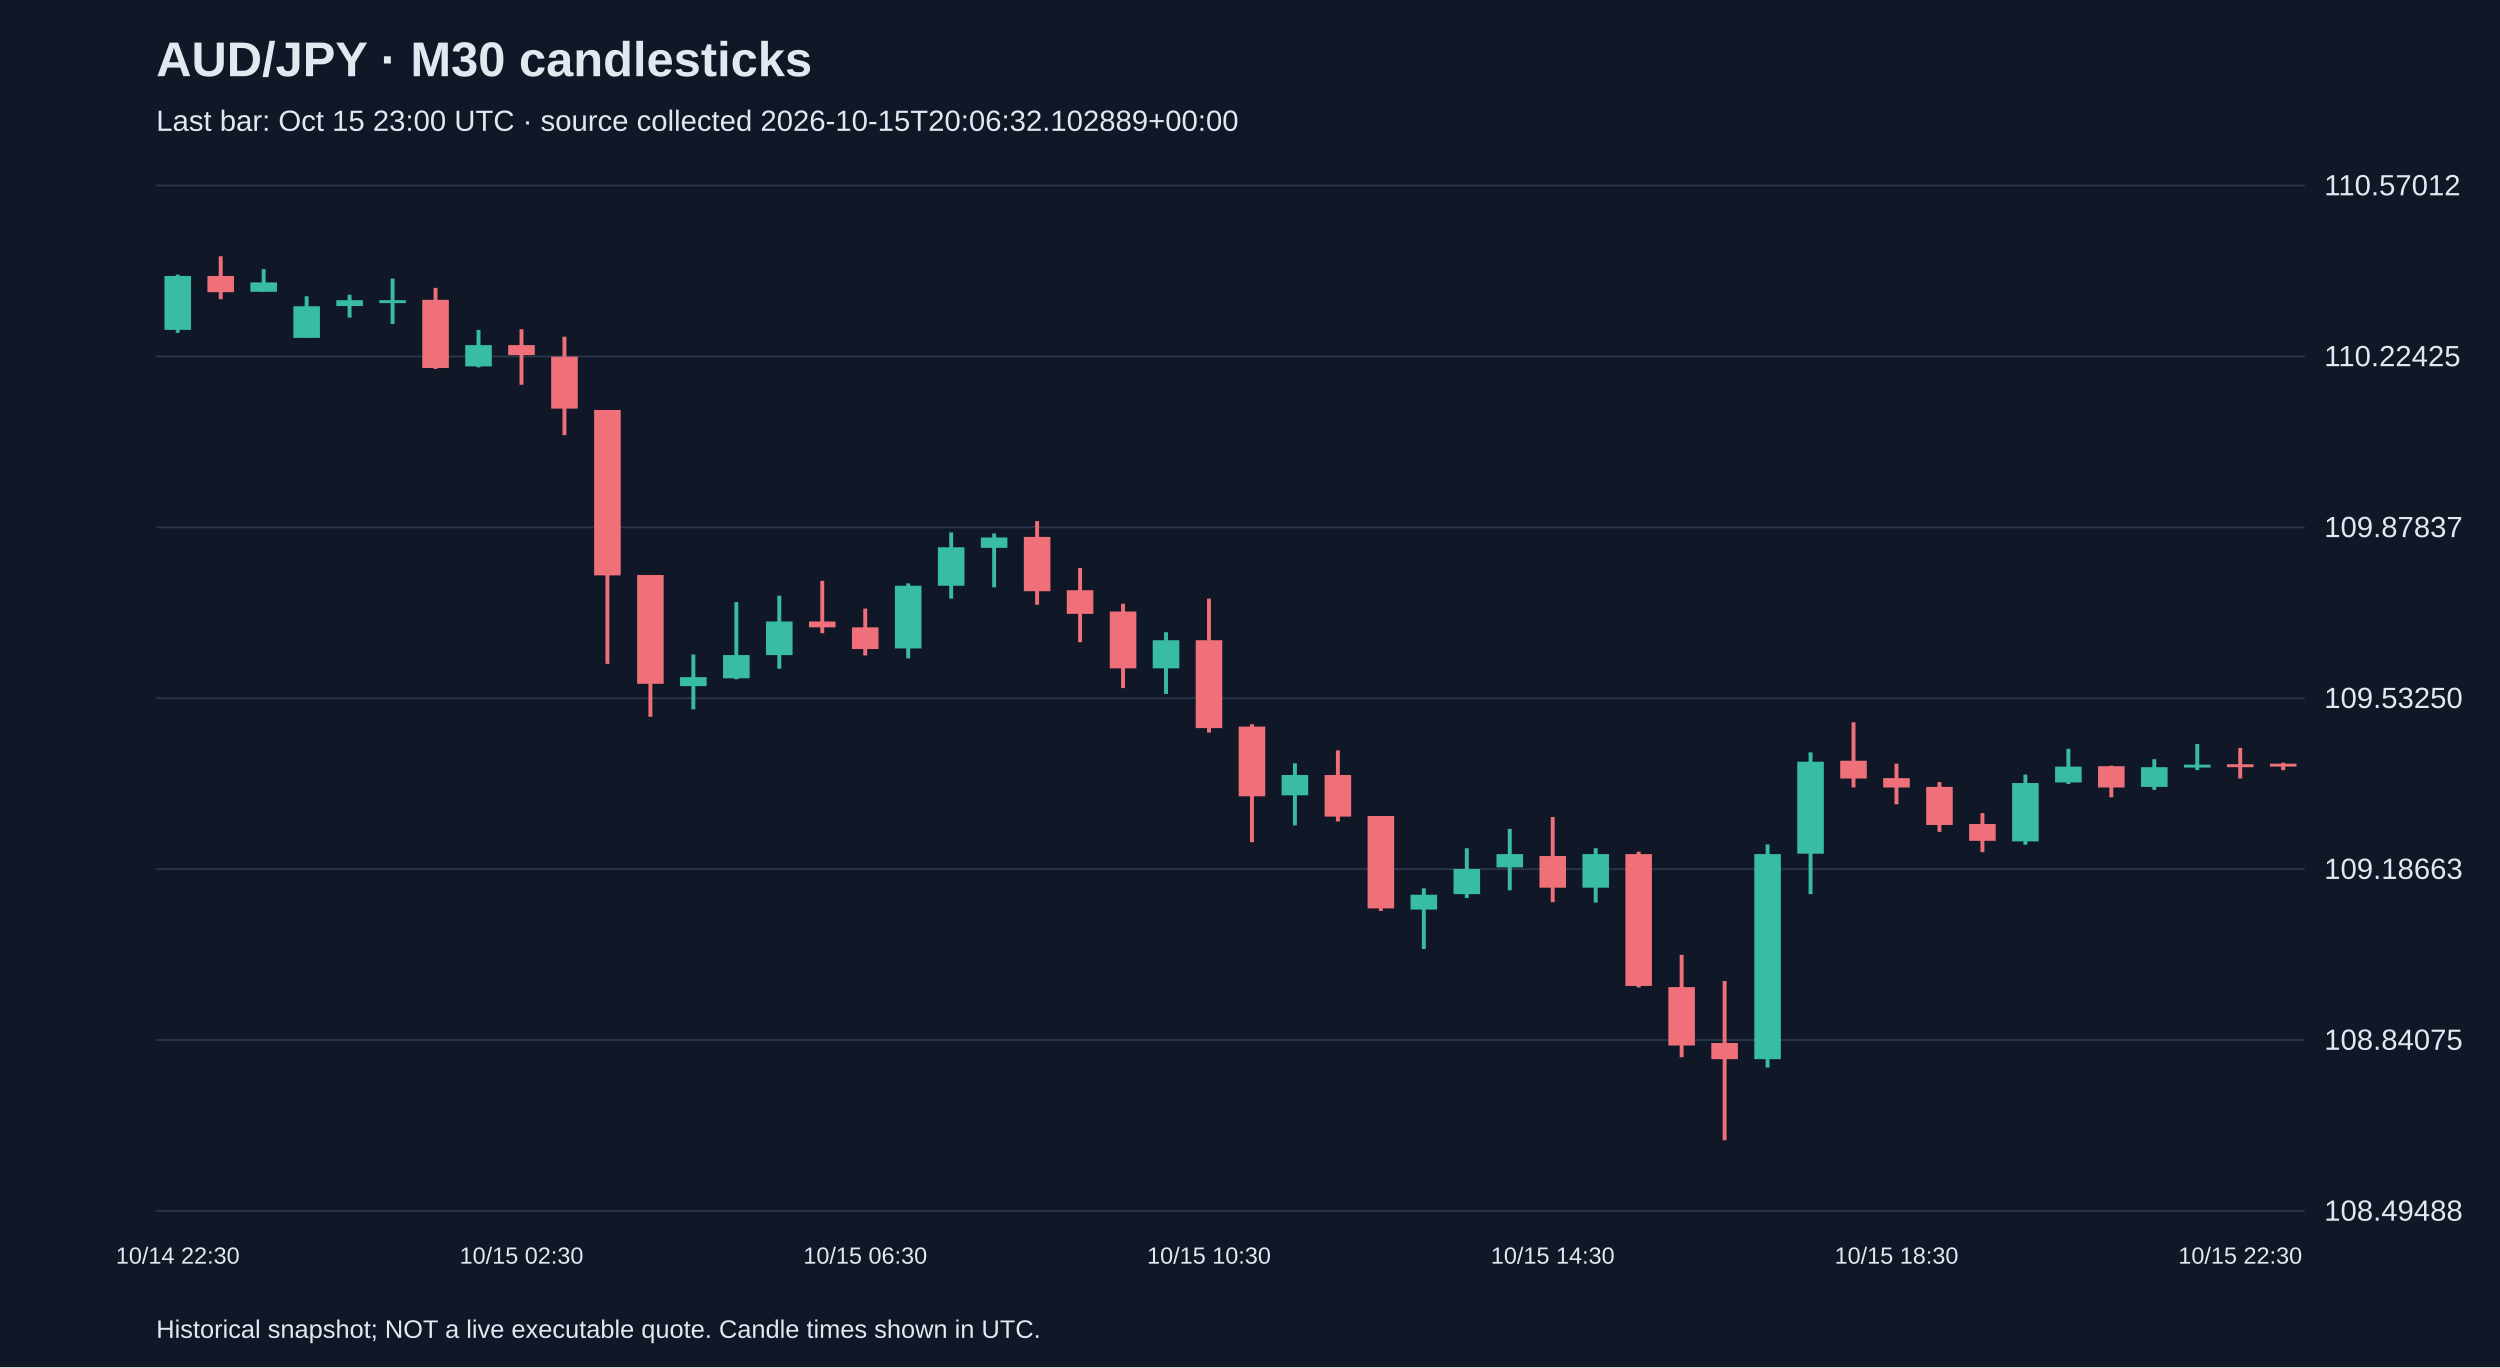
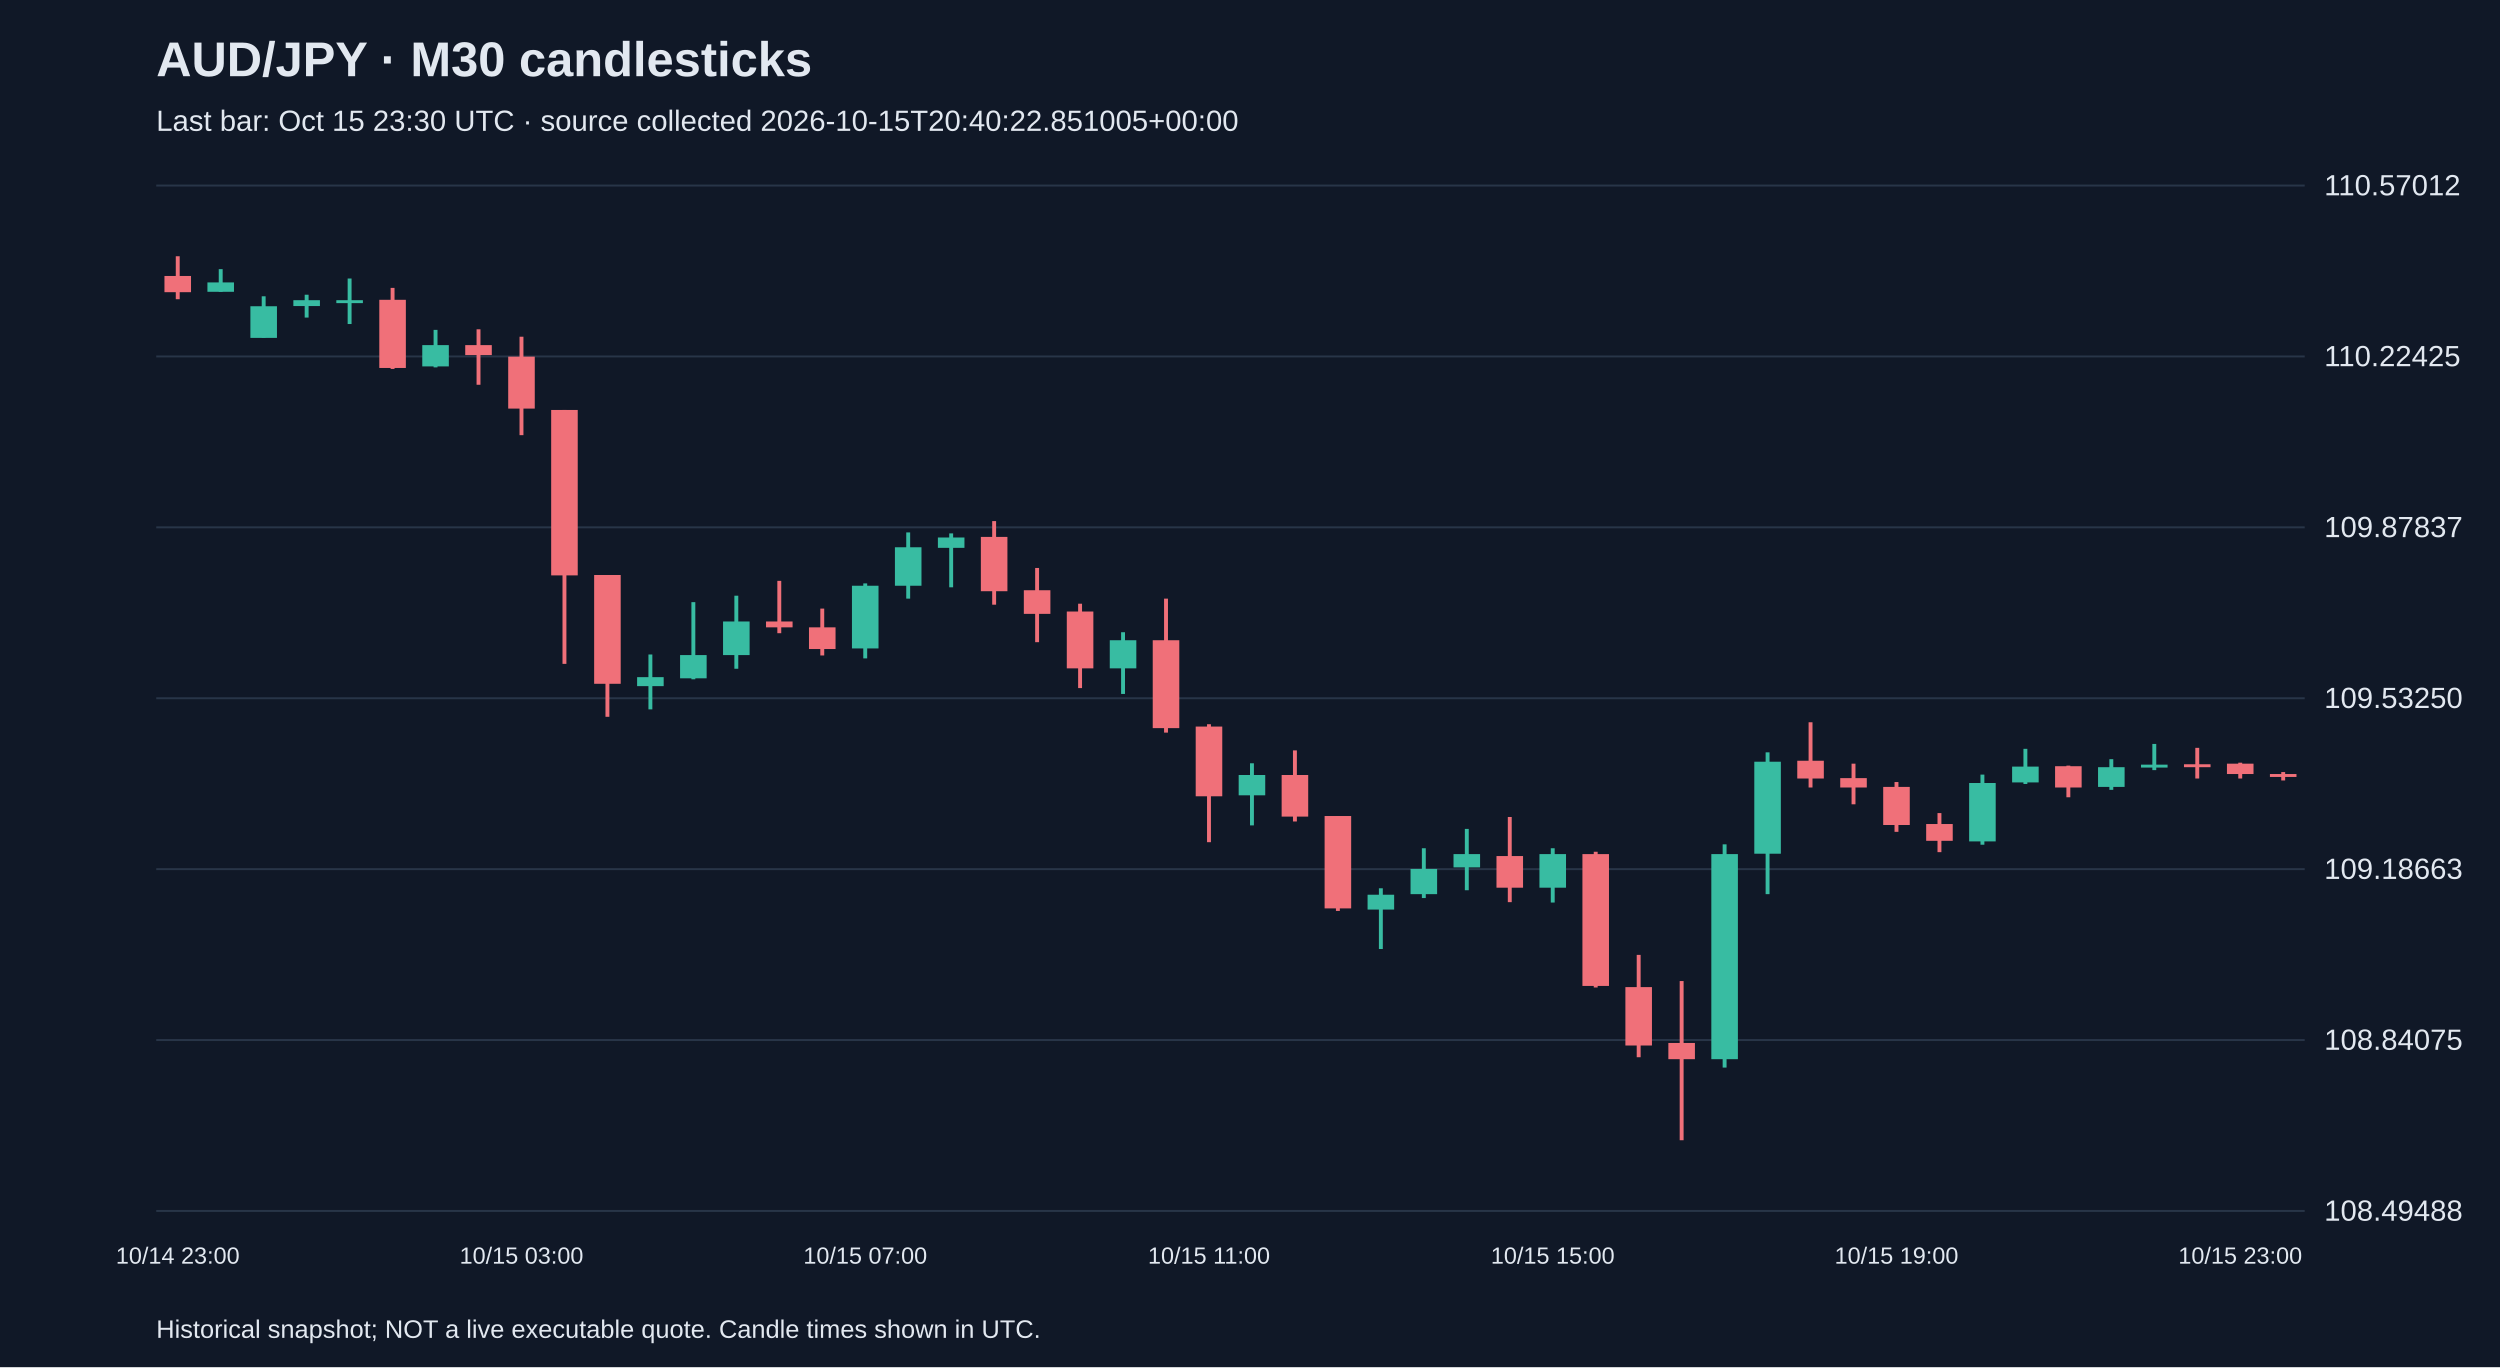
<svg xmlns="http://www.w3.org/2000/svg" viewBox="0 0 1280 700">
  <rect width="100%" height="100%" fill="#101827" />
  <style>text{font-family:Arial,sans-serif;fill:#e2e8f0}</style>
  <text x="80" y="39" font-size="25" font-weight="bold">AUD/JPY · M30 candlesticks</text>
-   <text x="80" y="67" font-size="15" fill="#a6b1c5">Last bar: Oct 15 23:00 UTC · source collected 2026-10-15T20:06:32.102889+00:00</text>
+   <text x="80" y="67" font-size="15" fill="#a6b1c5">Last bar: Oct 15 23:30 UTC · source collected 2026-10-15T20:40:22.851005+00:00</text>
  <line x1="80" y1="620.0" x2="1180" y2="620.0" stroke="#283548" />
  <text x="1190" y="625.0" font-size="15">108.49488</text>
  <line x1="80" y1="532.5" x2="1180" y2="532.5" stroke="#283548" />
  <text x="1190" y="537.5" font-size="15">108.84075</text>
  <line x1="80" y1="445.0" x2="1180" y2="445.0" stroke="#283548" />
  <text x="1190" y="450.0" font-size="15">109.18663</text>
  <line x1="80" y1="357.5" x2="1180" y2="357.5" stroke="#283548" />
  <text x="1190" y="362.5" font-size="15">109.53250</text>
  <line x1="80" y1="270.0" x2="1180" y2="270.0" stroke="#283548" />
  <text x="1190" y="275.0" font-size="15">109.87837</text>
  <line x1="80" y1="182.5" x2="1180" y2="182.5" stroke="#283548" />
  <text x="1190" y="187.5" font-size="15">110.22425</text>
  <line x1="80" y1="95.0" x2="1180" y2="95.0" stroke="#283548" />
  <text x="1190" y="100.0" font-size="15">110.57012</text>
-   <line x1="91.0" y1="140.6" x2="91.0" y2="170.4" stroke="#38bca2" stroke-width="2" />
-   <rect x="84.2" y="141.3" width="13.6" height="27.6" fill="#38bca2" />
-   <text x="91.0" y="647" text-anchor="middle" font-size="12">10/14 22:30</text>
-   <line x1="113.0" y1="131.2" x2="113.0" y2="153.2" stroke="#f07079" stroke-width="2" />
-   <rect x="106.2" y="141.3" width="13.6" height="8.3" fill="#f07079" />
-   <line x1="135.0" y1="137.8" x2="135.0" y2="149.4" stroke="#38bca2" stroke-width="2" />
-   <rect x="128.2" y="144.6" width="13.6" height="4.8" fill="#38bca2" />
-   <line x1="157.0" y1="151.7" x2="157.0" y2="172.9" stroke="#38bca2" stroke-width="2" />
-   <rect x="150.2" y="156.8" width="13.6" height="16.2" fill="#38bca2" />
-   <line x1="179.0" y1="150.9" x2="179.0" y2="162.6" stroke="#38bca2" stroke-width="2" />
-   <rect x="172.2" y="153.7" width="13.6" height="3.0" fill="#38bca2" />
-   <line x1="201.0" y1="142.6" x2="201.0" y2="165.9" stroke="#38bca2" stroke-width="2" />
-   <rect x="194.2" y="153.7" width="13.6" height="1.5" fill="#38bca2" />
-   <line x1="223.0" y1="147.4" x2="223.0" y2="188.9" stroke="#f07079" stroke-width="2" />
-   <rect x="216.2" y="153.5" width="13.6" height="34.9" fill="#f07079" />
-   <line x1="245.0" y1="168.9" x2="245.0" y2="188.1" stroke="#38bca2" stroke-width="2" />
-   <rect x="238.2" y="176.7" width="13.6" height="10.9" fill="#38bca2" />
-   <line x1="267.0" y1="168.6" x2="267.0" y2="197.0" stroke="#f07079" stroke-width="2" />
-   <rect x="260.2" y="176.7" width="13.6" height="5.1" fill="#f07079" />
-   <text x="267.0" y="647" text-anchor="middle" font-size="12">10/15 02:30</text>
-   <line x1="289.0" y1="172.4" x2="289.0" y2="222.8" stroke="#f07079" stroke-width="2" />
-   <rect x="282.2" y="182.6" width="13.6" height="26.6" fill="#f07079" />
-   <line x1="311.0" y1="209.9" x2="311.0" y2="339.9" stroke="#f07079" stroke-width="2" />
-   <rect x="304.2" y="209.9" width="13.6" height="84.7" fill="#f07079" />
-   <line x1="333.0" y1="294.4" x2="333.0" y2="367.0" stroke="#f07079" stroke-width="2" />
-   <rect x="326.2" y="294.4" width="13.6" height="55.7" fill="#f07079" />
-   <line x1="355.0" y1="335.1" x2="355.0" y2="363.2" stroke="#38bca2" stroke-width="2" />
-   <rect x="348.2" y="346.7" width="13.6" height="4.6" fill="#38bca2" />
-   <line x1="377.0" y1="308.3" x2="377.0" y2="347.8" stroke="#38bca2" stroke-width="2" />
-   <rect x="370.2" y="335.4" width="13.6" height="11.9" fill="#38bca2" />
-   <line x1="399.0" y1="305.0" x2="399.0" y2="342.4" stroke="#38bca2" stroke-width="2" />
-   <rect x="392.2" y="318.2" width="13.6" height="17.2" fill="#38bca2" />
-   <line x1="421.0" y1="297.4" x2="421.0" y2="324.2" stroke="#f07079" stroke-width="2" />
-   <rect x="414.2" y="318.2" width="13.6" height="3.0" fill="#f07079" />
-   <line x1="443.0" y1="311.6" x2="443.0" y2="335.6" stroke="#f07079" stroke-width="2" />
-   <rect x="436.2" y="321.2" width="13.6" height="11.1" fill="#f07079" />
-   <text x="443.0" y="647" text-anchor="middle" font-size="12">10/15 06:30</text>
-   <line x1="465.0" y1="298.7" x2="465.0" y2="337.1" stroke="#38bca2" stroke-width="2" />
-   <rect x="458.2" y="299.9" width="13.6" height="32.1" fill="#38bca2" />
-   <line x1="487.0" y1="272.6" x2="487.0" y2="306.5" stroke="#38bca2" stroke-width="2" />
-   <rect x="480.2" y="280.2" width="13.6" height="19.7" fill="#38bca2" />
-   <line x1="509.0" y1="273.1" x2="509.0" y2="300.7" stroke="#38bca2" stroke-width="2" />
-   <rect x="502.2" y="275.2" width="13.6" height="5.3" fill="#38bca2" />
-   <line x1="531.0" y1="266.8" x2="531.0" y2="309.6" stroke="#f07079" stroke-width="2" />
-   <rect x="524.2" y="274.9" width="13.6" height="27.8" fill="#f07079" />
-   <line x1="553.0" y1="290.8" x2="553.0" y2="328.8" stroke="#f07079" stroke-width="2" />
-   <rect x="546.2" y="302.2" width="13.6" height="12.1" fill="#f07079" />
-   <line x1="575.0" y1="309.1" x2="575.0" y2="352.3" stroke="#f07079" stroke-width="2" />
-   <rect x="568.2" y="313.1" width="13.6" height="29.1" fill="#f07079" />
-   <line x1="597.0" y1="323.7" x2="597.0" y2="355.3" stroke="#38bca2" stroke-width="2" />
-   <rect x="590.2" y="327.8" width="13.6" height="14.4" fill="#38bca2" />
-   <line x1="619.0" y1="306.5" x2="619.0" y2="375.1" stroke="#f07079" stroke-width="2" />
-   <rect x="612.2" y="327.8" width="13.6" height="45.0" fill="#f07079" />
-   <text x="619.0" y="647" text-anchor="middle" font-size="12">10/15 10:30</text>
-   <line x1="641.0" y1="370.8" x2="641.0" y2="431.2" stroke="#f07079" stroke-width="2" />
-   <rect x="634.2" y="372.0" width="13.6" height="35.7" fill="#f07079" />
-   <line x1="663.0" y1="390.8" x2="663.0" y2="422.6" stroke="#38bca2" stroke-width="2" />
-   <rect x="656.2" y="396.8" width="13.6" height="10.4" fill="#38bca2" />
-   <line x1="685.0" y1="384.2" x2="685.0" y2="420.6" stroke="#f07079" stroke-width="2" />
-   <rect x="678.2" y="396.8" width="13.6" height="21.3" fill="#f07079" />
-   <line x1="707.0" y1="417.8" x2="707.0" y2="466.4" stroke="#f07079" stroke-width="2" />
-   <rect x="700.2" y="417.8" width="13.6" height="47.3" fill="#f07079" />
-   <line x1="729.0" y1="454.8" x2="729.0" y2="485.9" stroke="#38bca2" stroke-width="2" />
-   <rect x="722.2" y="458.1" width="13.6" height="7.6" fill="#38bca2" />
-   <line x1="751.0" y1="434.3" x2="751.0" y2="459.8" stroke="#38bca2" stroke-width="2" />
-   <rect x="744.2" y="444.9" width="13.6" height="12.9" fill="#38bca2" />
-   <line x1="773.0" y1="424.4" x2="773.0" y2="455.8" stroke="#38bca2" stroke-width="2" />
-   <rect x="766.2" y="437.3" width="13.6" height="6.8" fill="#38bca2" />
-   <line x1="795.0" y1="418.3" x2="795.0" y2="461.9" stroke="#f07079" stroke-width="2" />
-   <rect x="788.2" y="438.3" width="13.6" height="16.2" fill="#f07079" />
-   <text x="795.0" y="647" text-anchor="middle" font-size="12">10/15 14:30</text>
-   <line x1="817.0" y1="434.3" x2="817.0" y2="462.1" stroke="#38bca2" stroke-width="2" />
-   <rect x="810.2" y="437.3" width="13.6" height="17.2" fill="#38bca2" />
-   <line x1="839.0" y1="436.1" x2="839.0" y2="505.6" stroke="#f07079" stroke-width="2" />
-   <rect x="832.2" y="437.3" width="13.6" height="67.5" fill="#f07079" />
-   <line x1="861.0" y1="488.9" x2="861.0" y2="541.3" stroke="#f07079" stroke-width="2" />
-   <rect x="854.2" y="505.4" width="13.6" height="29.9" fill="#f07079" />
-   <line x1="883.0" y1="502.3" x2="883.0" y2="583.8" stroke="#f07079" stroke-width="2" />
-   <rect x="876.2" y="534.0" width="13.6" height="8.3" fill="#f07079" />
-   <line x1="905.0" y1="432.3" x2="905.0" y2="546.6" stroke="#38bca2" stroke-width="2" />
-   <rect x="898.2" y="437.3" width="13.6" height="105.0" fill="#38bca2" />
-   <line x1="927.0" y1="385.2" x2="927.0" y2="457.8" stroke="#38bca2" stroke-width="2" />
-   <rect x="920.2" y="390.0" width="13.6" height="47.1" fill="#38bca2" />
-   <line x1="949.0" y1="369.8" x2="949.0" y2="403.2" stroke="#f07079" stroke-width="2" />
-   <rect x="942.2" y="389.5" width="13.6" height="9.1" fill="#f07079" />
-   <line x1="971.0" y1="391.0" x2="971.0" y2="411.8" stroke="#f07079" stroke-width="2" />
-   <rect x="964.2" y="398.4" width="13.6" height="4.8" fill="#f07079" />
-   <text x="971.0" y="647" text-anchor="middle" font-size="12">10/15 18:30</text>
-   <line x1="993.0" y1="400.4" x2="993.0" y2="425.9" stroke="#f07079" stroke-width="2" />
-   <rect x="986.2" y="402.9" width="13.6" height="19.5" fill="#f07079" />
-   <line x1="1015.0" y1="416.3" x2="1015.0" y2="436.3" stroke="#f07079" stroke-width="2" />
-   <rect x="1008.2" y="421.9" width="13.6" height="8.6" fill="#f07079" />
-   <line x1="1037.0" y1="396.6" x2="1037.0" y2="432.5" stroke="#38bca2" stroke-width="2" />
-   <rect x="1030.2" y="400.9" width="13.6" height="29.9" fill="#38bca2" />
-   <line x1="1059.0" y1="383.4" x2="1059.0" y2="401.4" stroke="#38bca2" stroke-width="2" />
-   <rect x="1052.2" y="392.5" width="13.6" height="8.1" fill="#38bca2" />
-   <line x1="1081.0" y1="392.0" x2="1081.0" y2="408.2" stroke="#f07079" stroke-width="2" />
-   <rect x="1074.2" y="392.3" width="13.6" height="10.9" fill="#f07079" />
-   <line x1="1103.0" y1="388.7" x2="1103.0" y2="404.4" stroke="#38bca2" stroke-width="2" />
-   <rect x="1096.2" y="392.8" width="13.6" height="10.1" fill="#38bca2" />
-   <line x1="1125.0" y1="380.9" x2="1125.0" y2="394.3" stroke="#38bca2" stroke-width="2" />
-   <rect x="1118.2" y="391.5" width="13.6" height="1.5" fill="#38bca2" />
-   <line x1="1147.0" y1="382.9" x2="1147.0" y2="398.6" stroke="#f07079" stroke-width="2" />
-   <rect x="1140.2" y="391.3" width="13.6" height="1.5" fill="#f07079" />
-   <text x="1147.0" y="647" text-anchor="middle" font-size="12">10/15 22:30</text>
-   <line x1="1169.0" y1="390.5" x2="1169.0" y2="394.3" stroke="#f07079" stroke-width="2" />
-   <rect x="1162.2" y="391.0" width="13.6" height="1.5" fill="#f07079" />
+   <line x1="91.0" y1="131.2" x2="91.0" y2="153.2" stroke="#f07079" stroke-width="2" />
+   <rect x="84.2" y="141.3" width="13.6" height="8.3" fill="#f07079" />
+   <text x="91.0" y="647" text-anchor="middle" font-size="12">10/14 23:00</text>
+   <line x1="113.0" y1="137.8" x2="113.0" y2="149.4" stroke="#38bca2" stroke-width="2" />
+   <rect x="106.2" y="144.6" width="13.6" height="4.8" fill="#38bca2" />
+   <line x1="135.0" y1="151.7" x2="135.0" y2="172.9" stroke="#38bca2" stroke-width="2" />
+   <rect x="128.2" y="156.8" width="13.6" height="16.2" fill="#38bca2" />
+   <line x1="157.0" y1="150.9" x2="157.0" y2="162.6" stroke="#38bca2" stroke-width="2" />
+   <rect x="150.2" y="153.7" width="13.6" height="3.0" fill="#38bca2" />
+   <line x1="179.0" y1="142.6" x2="179.0" y2="165.9" stroke="#38bca2" stroke-width="2" />
+   <rect x="172.2" y="153.7" width="13.6" height="1.5" fill="#38bca2" />
+   <line x1="201.0" y1="147.4" x2="201.0" y2="188.9" stroke="#f07079" stroke-width="2" />
+   <rect x="194.2" y="153.5" width="13.6" height="34.9" fill="#f07079" />
+   <line x1="223.0" y1="168.9" x2="223.0" y2="188.1" stroke="#38bca2" stroke-width="2" />
+   <rect x="216.2" y="176.7" width="13.6" height="10.9" fill="#38bca2" />
+   <line x1="245.0" y1="168.6" x2="245.0" y2="197.0" stroke="#f07079" stroke-width="2" />
+   <rect x="238.2" y="176.7" width="13.6" height="5.1" fill="#f07079" />
+   <line x1="267.0" y1="172.4" x2="267.0" y2="222.8" stroke="#f07079" stroke-width="2" />
+   <rect x="260.2" y="182.6" width="13.6" height="26.6" fill="#f07079" />
+   <text x="267.0" y="647" text-anchor="middle" font-size="12">10/15 03:00</text>
+   <line x1="289.0" y1="209.9" x2="289.0" y2="339.9" stroke="#f07079" stroke-width="2" />
+   <rect x="282.2" y="209.9" width="13.6" height="84.7" fill="#f07079" />
+   <line x1="311.0" y1="294.4" x2="311.0" y2="367.0" stroke="#f07079" stroke-width="2" />
+   <rect x="304.2" y="294.4" width="13.6" height="55.7" fill="#f07079" />
+   <line x1="333.0" y1="335.1" x2="333.0" y2="363.2" stroke="#38bca2" stroke-width="2" />
+   <rect x="326.2" y="346.7" width="13.6" height="4.6" fill="#38bca2" />
+   <line x1="355.0" y1="308.3" x2="355.0" y2="347.8" stroke="#38bca2" stroke-width="2" />
+   <rect x="348.2" y="335.4" width="13.6" height="11.9" fill="#38bca2" />
+   <line x1="377.0" y1="305.0" x2="377.0" y2="342.4" stroke="#38bca2" stroke-width="2" />
+   <rect x="370.2" y="318.2" width="13.6" height="17.2" fill="#38bca2" />
+   <line x1="399.0" y1="297.4" x2="399.0" y2="324.2" stroke="#f07079" stroke-width="2" />
+   <rect x="392.2" y="318.2" width="13.6" height="3.0" fill="#f07079" />
+   <line x1="421.0" y1="311.6" x2="421.0" y2="335.6" stroke="#f07079" stroke-width="2" />
+   <rect x="414.2" y="321.2" width="13.6" height="11.1" fill="#f07079" />
+   <line x1="443.0" y1="298.7" x2="443.0" y2="337.1" stroke="#38bca2" stroke-width="2" />
+   <rect x="436.2" y="299.9" width="13.6" height="32.1" fill="#38bca2" />
+   <text x="443.0" y="647" text-anchor="middle" font-size="12">10/15 07:00</text>
+   <line x1="465.0" y1="272.6" x2="465.0" y2="306.5" stroke="#38bca2" stroke-width="2" />
+   <rect x="458.2" y="280.2" width="13.6" height="19.7" fill="#38bca2" />
+   <line x1="487.0" y1="273.1" x2="487.0" y2="300.7" stroke="#38bca2" stroke-width="2" />
+   <rect x="480.2" y="275.2" width="13.6" height="5.3" fill="#38bca2" />
+   <line x1="509.0" y1="266.8" x2="509.0" y2="309.6" stroke="#f07079" stroke-width="2" />
+   <rect x="502.2" y="274.9" width="13.6" height="27.8" fill="#f07079" />
+   <line x1="531.0" y1="290.8" x2="531.0" y2="328.8" stroke="#f07079" stroke-width="2" />
+   <rect x="524.2" y="302.2" width="13.6" height="12.1" fill="#f07079" />
+   <line x1="553.0" y1="309.1" x2="553.0" y2="352.3" stroke="#f07079" stroke-width="2" />
+   <rect x="546.2" y="313.1" width="13.6" height="29.1" fill="#f07079" />
+   <line x1="575.0" y1="323.7" x2="575.0" y2="355.3" stroke="#38bca2" stroke-width="2" />
+   <rect x="568.2" y="327.8" width="13.6" height="14.4" fill="#38bca2" />
+   <line x1="597.0" y1="306.5" x2="597.0" y2="375.1" stroke="#f07079" stroke-width="2" />
+   <rect x="590.2" y="327.8" width="13.6" height="45.0" fill="#f07079" />
+   <line x1="619.0" y1="370.8" x2="619.0" y2="431.2" stroke="#f07079" stroke-width="2" />
+   <rect x="612.2" y="372.0" width="13.6" height="35.7" fill="#f07079" />
+   <text x="619.0" y="647" text-anchor="middle" font-size="12">10/15 11:00</text>
+   <line x1="641.0" y1="390.8" x2="641.0" y2="422.6" stroke="#38bca2" stroke-width="2" />
+   <rect x="634.2" y="396.8" width="13.6" height="10.4" fill="#38bca2" />
+   <line x1="663.0" y1="384.2" x2="663.0" y2="420.6" stroke="#f07079" stroke-width="2" />
+   <rect x="656.2" y="396.8" width="13.6" height="21.3" fill="#f07079" />
+   <line x1="685.0" y1="417.8" x2="685.0" y2="466.4" stroke="#f07079" stroke-width="2" />
+   <rect x="678.2" y="417.8" width="13.6" height="47.3" fill="#f07079" />
+   <line x1="707.0" y1="454.8" x2="707.0" y2="485.9" stroke="#38bca2" stroke-width="2" />
+   <rect x="700.2" y="458.1" width="13.6" height="7.6" fill="#38bca2" />
+   <line x1="729.0" y1="434.3" x2="729.0" y2="459.8" stroke="#38bca2" stroke-width="2" />
+   <rect x="722.2" y="444.9" width="13.6" height="12.9" fill="#38bca2" />
+   <line x1="751.0" y1="424.4" x2="751.0" y2="455.8" stroke="#38bca2" stroke-width="2" />
+   <rect x="744.2" y="437.3" width="13.6" height="6.8" fill="#38bca2" />
+   <line x1="773.0" y1="418.3" x2="773.0" y2="461.9" stroke="#f07079" stroke-width="2" />
+   <rect x="766.2" y="438.3" width="13.6" height="16.2" fill="#f07079" />
+   <line x1="795.0" y1="434.3" x2="795.0" y2="462.1" stroke="#38bca2" stroke-width="2" />
+   <rect x="788.2" y="437.3" width="13.6" height="17.2" fill="#38bca2" />
+   <text x="795.0" y="647" text-anchor="middle" font-size="12">10/15 15:00</text>
+   <line x1="817.0" y1="436.1" x2="817.0" y2="505.6" stroke="#f07079" stroke-width="2" />
+   <rect x="810.2" y="437.3" width="13.6" height="67.5" fill="#f07079" />
+   <line x1="839.0" y1="488.9" x2="839.0" y2="541.3" stroke="#f07079" stroke-width="2" />
+   <rect x="832.2" y="505.4" width="13.6" height="29.9" fill="#f07079" />
+   <line x1="861.0" y1="502.3" x2="861.0" y2="583.8" stroke="#f07079" stroke-width="2" />
+   <rect x="854.2" y="534.0" width="13.6" height="8.3" fill="#f07079" />
+   <line x1="883.0" y1="432.3" x2="883.0" y2="546.6" stroke="#38bca2" stroke-width="2" />
+   <rect x="876.2" y="437.3" width="13.6" height="105.0" fill="#38bca2" />
+   <line x1="905.0" y1="385.2" x2="905.0" y2="457.8" stroke="#38bca2" stroke-width="2" />
+   <rect x="898.2" y="390.0" width="13.6" height="47.1" fill="#38bca2" />
+   <line x1="927.0" y1="369.8" x2="927.0" y2="403.2" stroke="#f07079" stroke-width="2" />
+   <rect x="920.2" y="389.5" width="13.6" height="9.1" fill="#f07079" />
+   <line x1="949.0" y1="391.0" x2="949.0" y2="411.8" stroke="#f07079" stroke-width="2" />
+   <rect x="942.2" y="398.4" width="13.6" height="4.8" fill="#f07079" />
+   <line x1="971.0" y1="400.4" x2="971.0" y2="425.9" stroke="#f07079" stroke-width="2" />
+   <rect x="964.2" y="402.9" width="13.6" height="19.5" fill="#f07079" />
+   <text x="971.0" y="647" text-anchor="middle" font-size="12">10/15 19:00</text>
+   <line x1="993.0" y1="416.3" x2="993.0" y2="436.3" stroke="#f07079" stroke-width="2" />
+   <rect x="986.2" y="421.9" width="13.6" height="8.6" fill="#f07079" />
+   <line x1="1015.0" y1="396.6" x2="1015.0" y2="432.5" stroke="#38bca2" stroke-width="2" />
+   <rect x="1008.2" y="400.9" width="13.6" height="29.9" fill="#38bca2" />
+   <line x1="1037.0" y1="383.4" x2="1037.0" y2="401.4" stroke="#38bca2" stroke-width="2" />
+   <rect x="1030.2" y="392.5" width="13.6" height="8.1" fill="#38bca2" />
+   <line x1="1059.0" y1="392.0" x2="1059.0" y2="408.2" stroke="#f07079" stroke-width="2" />
+   <rect x="1052.2" y="392.3" width="13.6" height="10.9" fill="#f07079" />
+   <line x1="1081.0" y1="388.7" x2="1081.0" y2="404.4" stroke="#38bca2" stroke-width="2" />
+   <rect x="1074.2" y="392.8" width="13.6" height="10.1" fill="#38bca2" />
+   <line x1="1103.0" y1="380.9" x2="1103.0" y2="394.3" stroke="#38bca2" stroke-width="2" />
+   <rect x="1096.2" y="391.5" width="13.6" height="1.5" fill="#38bca2" />
+   <line x1="1125.0" y1="382.9" x2="1125.0" y2="398.6" stroke="#f07079" stroke-width="2" />
+   <rect x="1118.2" y="391.3" width="13.6" height="1.5" fill="#f07079" />
+   <line x1="1147.0" y1="390.5" x2="1147.0" y2="398.6" stroke="#f07079" stroke-width="2" />
+   <rect x="1140.2" y="391.0" width="13.6" height="5.3" fill="#f07079" />
+   <text x="1147.0" y="647" text-anchor="middle" font-size="12">10/15 23:00</text>
+   <line x1="1169.0" y1="395.3" x2="1169.0" y2="399.6" stroke="#f07079" stroke-width="2" />
+   <rect x="1162.2" y="396.3" width="13.6" height="1.5" fill="#f07079" />
  <text x="80" y="685" font-size="13">Historical snapshot; NOT a live executable quote. Candle times shown in UTC.</text>
</svg>
